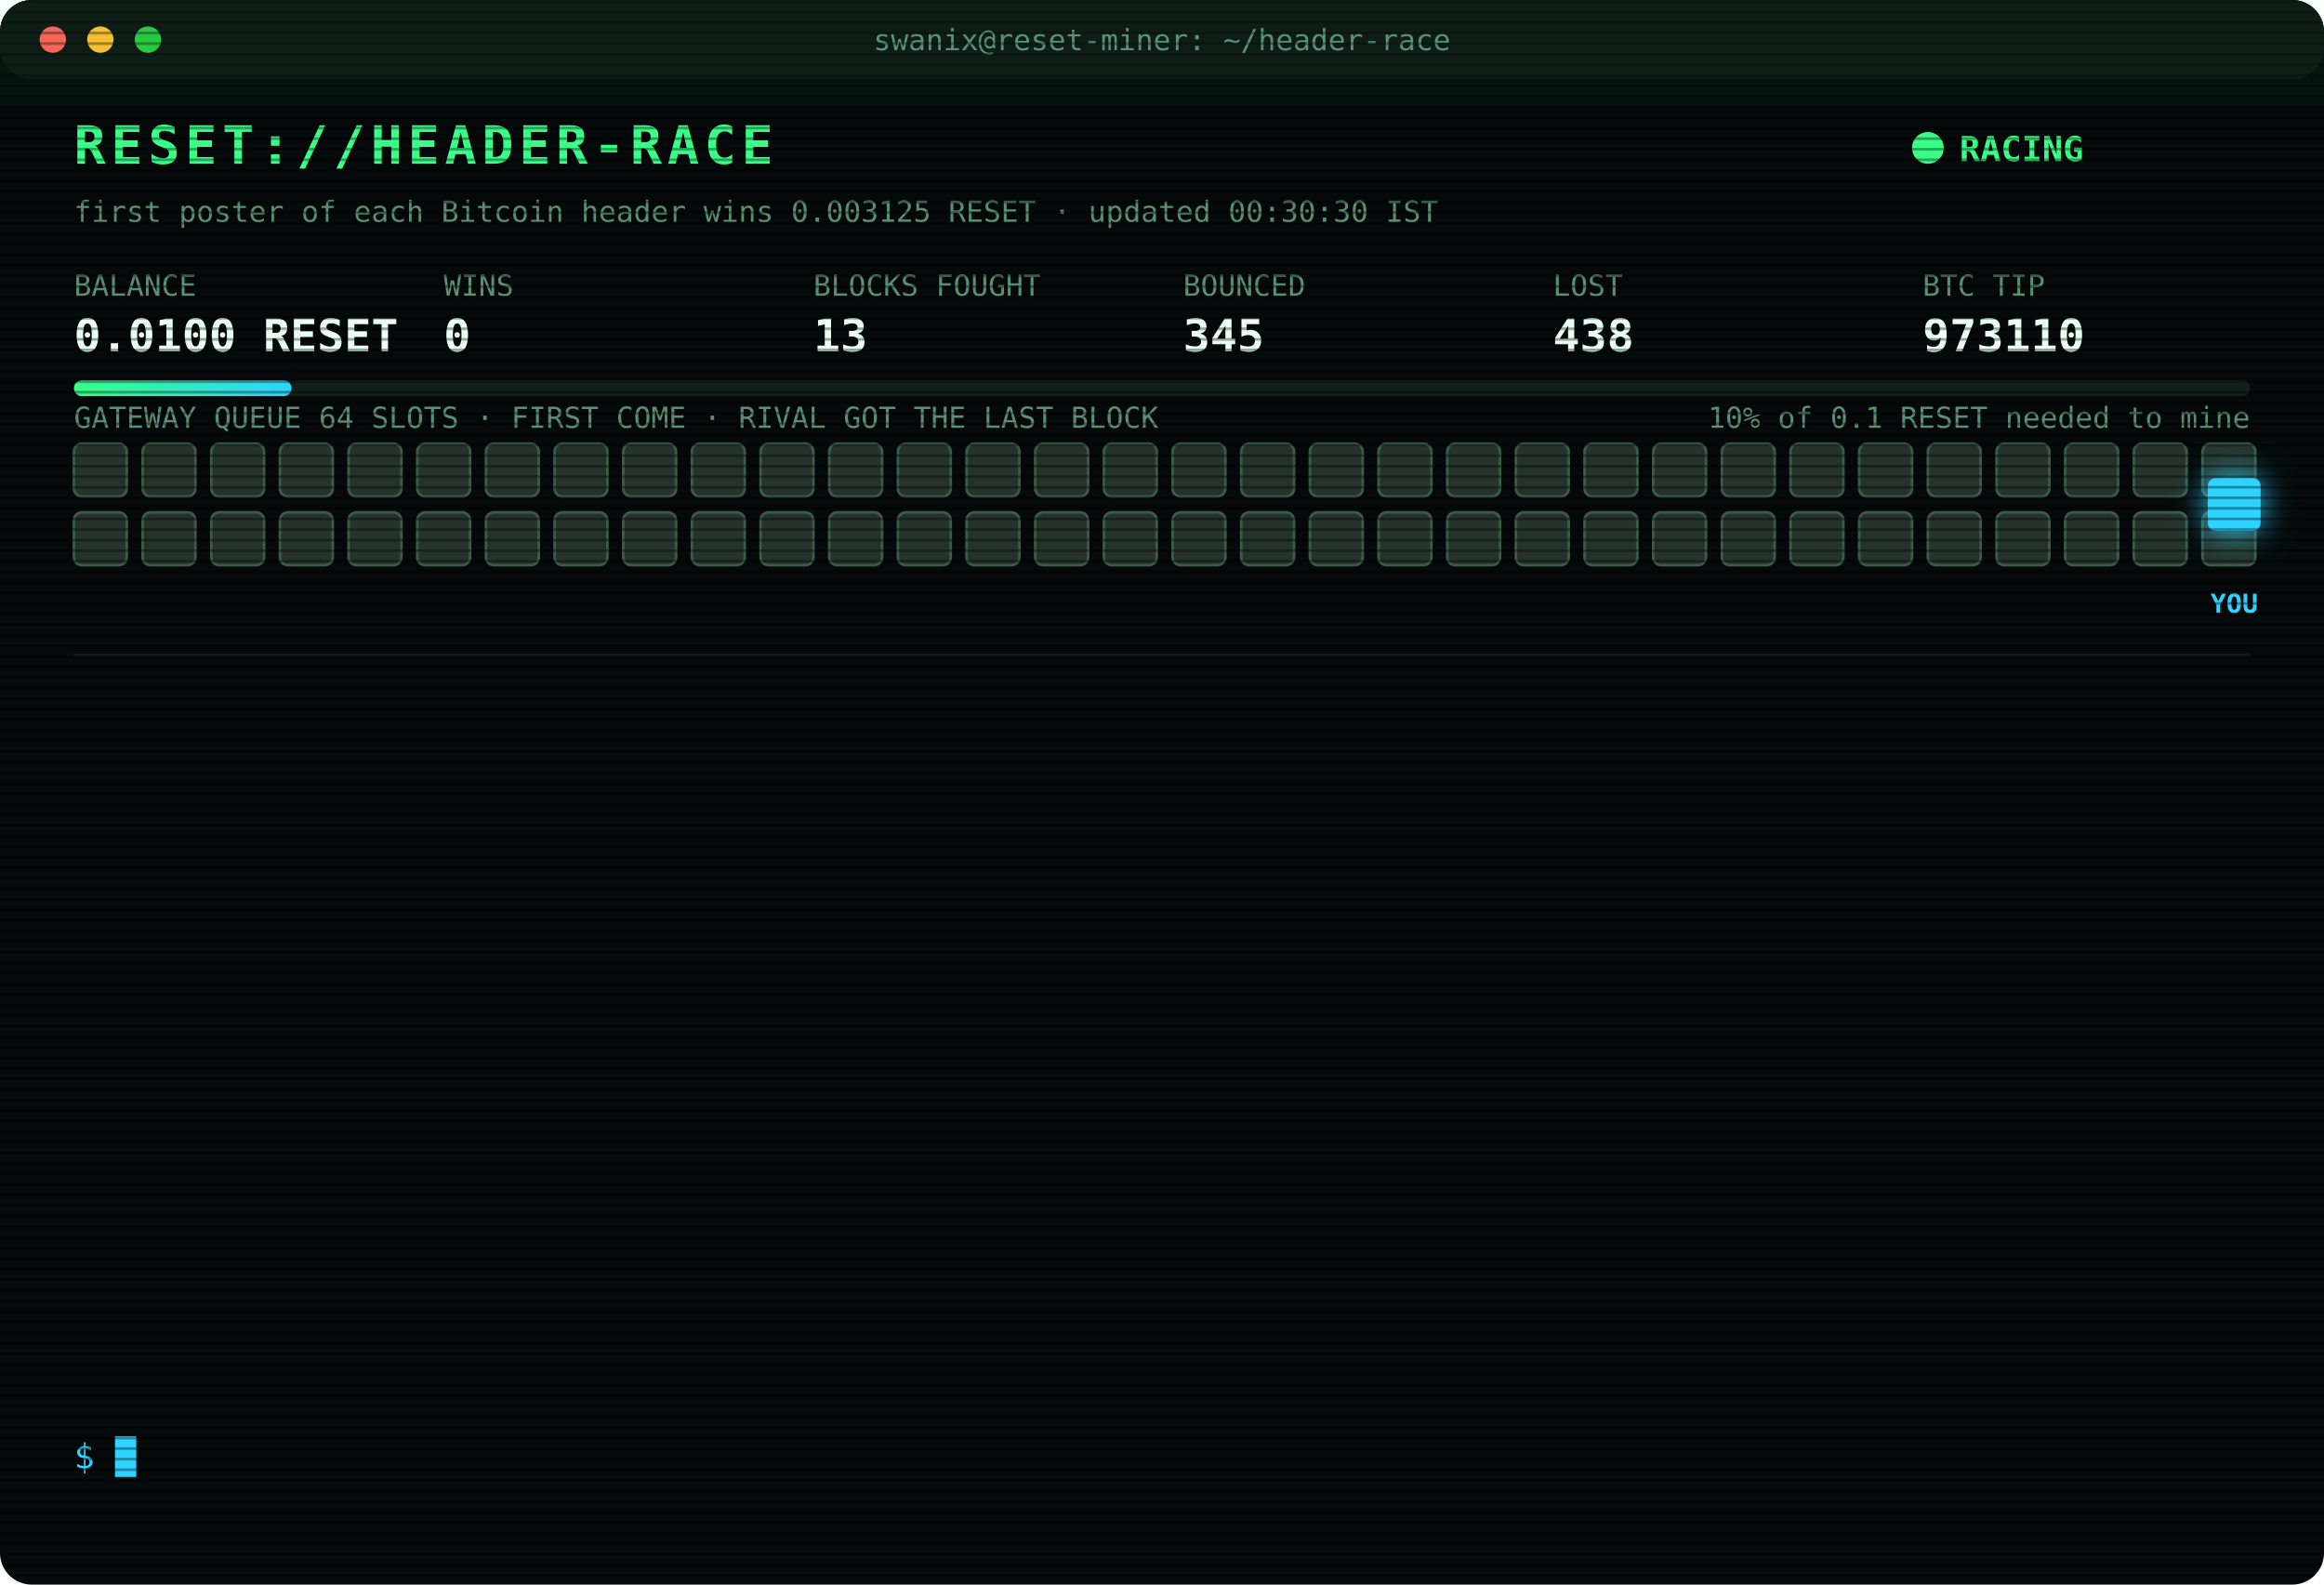
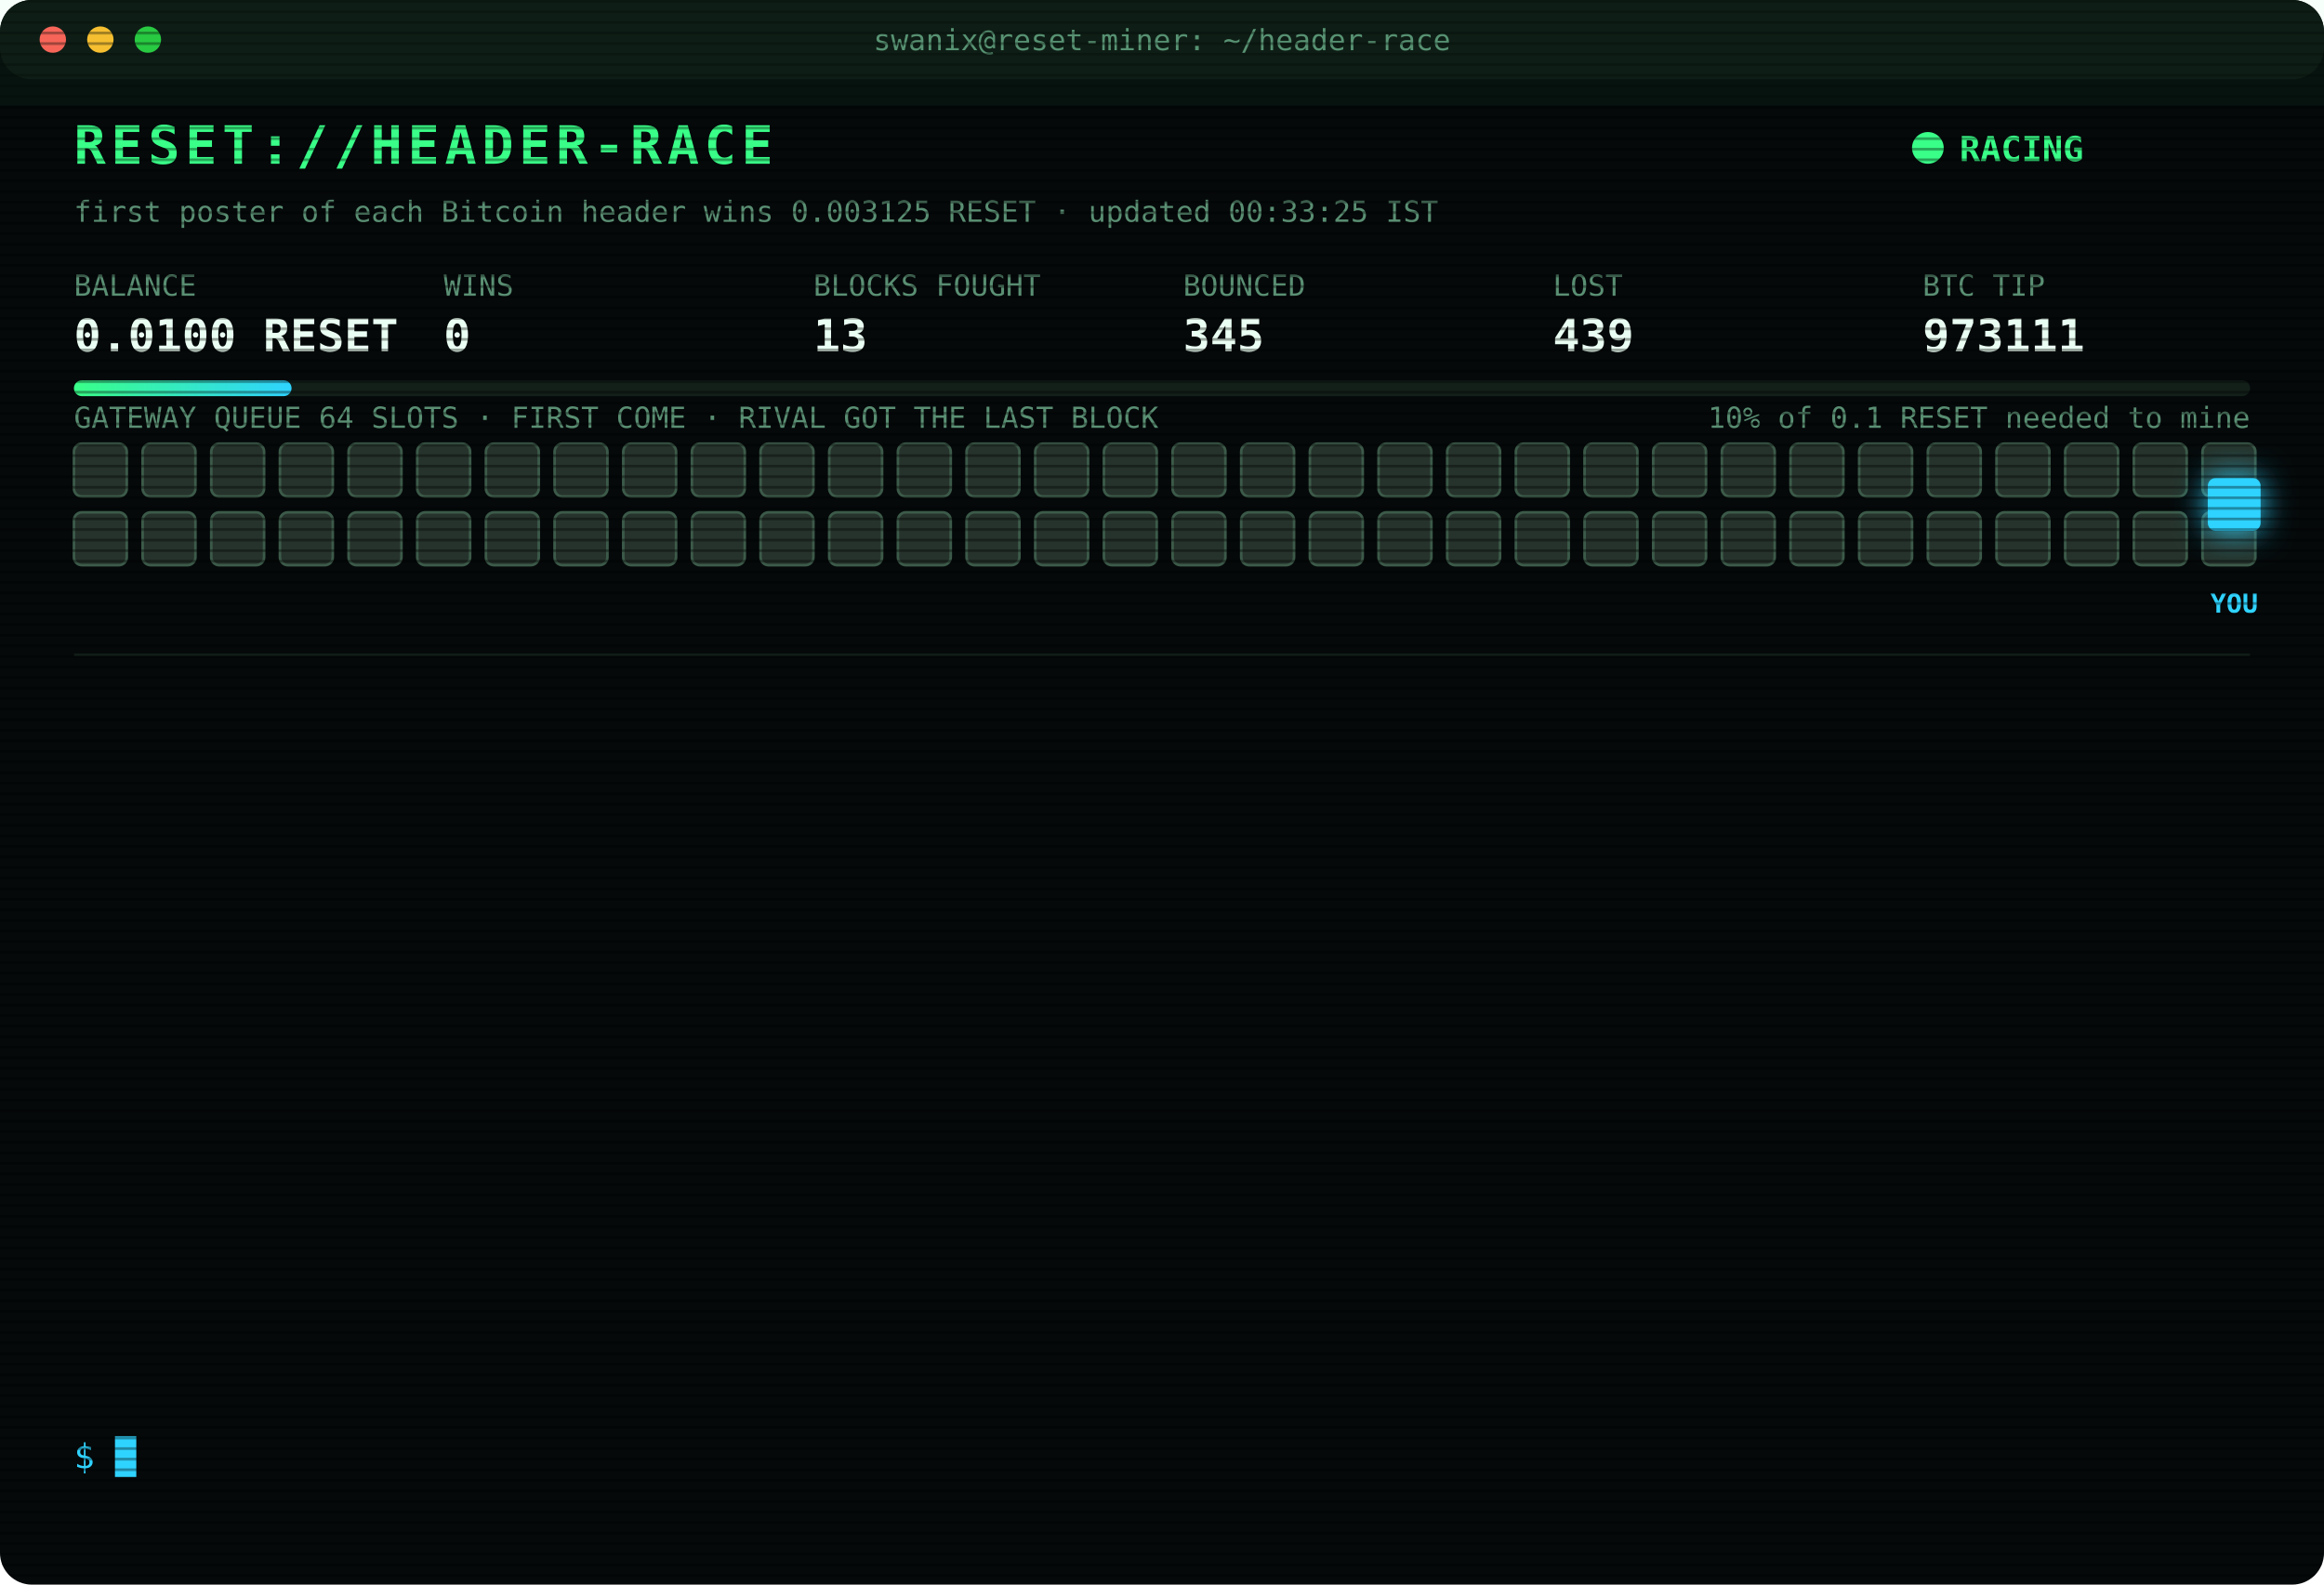
<svg xmlns="http://www.w3.org/2000/svg" width="880" height="600" viewBox="0 0 880 600" font-family="ui-monospace,SFMono-Regular,Menlo,Consolas,monospace">
  <style>
text{font-size:13px;fill:#7CFFB2}
.title{font-size:20px;font-weight:700;fill:#39FF88;letter-spacing:2px;animation:glitch 3s infinite steps(1)}
.sub{fill:#2fd3ff}.k{fill:#5a8f73;font-size:11px}.v{font-size:17px;font-weight:700;fill:#eafff3}
.ts{fill:#3f6b56}.boot{fill:#2fd3ff}.dim{fill:#5a8f73}.bad{fill:#ff4d6d}.warn{fill:#ffd23f}.mag{fill:#ff5cf0}.win{fill:#39FF88;font-weight:700}
.tag{font-size:10px;fill:#2fd3ff;font-weight:700}
.rival{fill:#26332c;stroke:#3c5a49;animation:jam 1.2s infinite alternate}
.idle{fill:#141c18;stroke:#22302a;animation:breathe 4s infinite}
.me{fill:#2fd3ff;filter:drop-shadow(0 0 6px #2fd3ff)}
.hover{animation:nudge 1.1s infinite ease-in-out}.bounce{animation:kick 1.4s infinite}
.ln{opacity:0;animation:in .4s forwards}
.cur{animation:blink 1s infinite steps(1)}
.scan{animation:scan 6s infinite linear}
.led{animation:blink 1.4s infinite}
@keyframes in{from{opacity:0;transform:translateX(-6px)}to{opacity:1;transform:none}}
@keyframes blink{50%{opacity:0}}
@keyframes jam{to{fill:#33463b}}
@keyframes breathe{50%{opacity:.4}}
@keyframes nudge{50%{transform:translateX(-10px)}}
@keyframes kick{0%,100%{transform:none}30%{transform:translateX(-14px)}55%{transform:translateX(10px) translateY(-6px)}}
@keyframes glitch{0%,92%{transform:none}93%{transform:translateX(2px);fill:#ff4d6d}95%{transform:translateX(-2px);fill:#2fd3ff}97%{transform:none}}
@keyframes scan{from{transform:translateY(-40px)}to{transform:translateY(600px)}}
</style>
  <defs>
    <pattern id="sl" width="4" height="4" patternUnits="userSpaceOnUse">
      <rect width="4" height="1" fill="#000" opacity=".35" />
    </pattern>
    <linearGradient id="bar">
      <stop offset="0" stop-color="#39FF88" />
      <stop offset="1" stop-color="#2fd3ff" />
    </linearGradient>
  </defs>
  <rect width="880" height="600" rx="12" fill="#05090a" />
  <rect width="880" height="30" rx="12" fill="#0d1512" />
  <circle cx="20" cy="15" r="5" fill="#ff5f57" />
  <circle cx="38" cy="15" r="5" fill="#febc2e" />
  <circle cx="56" cy="15" r="5" fill="#28c840" />
  <text x="440" y="19" text-anchor="middle" class="k">swanix@reset-miner: ~/header-race</text>
  <text x="28" y="62" class="title">RESET://HEADER-RACE</text>
  <circle class="led" cx="730" cy="56" r="6" fill="#39FF88" />
  <text x="742" y="61" class="win">RACING</text>
-   <text x="28" y="84" class="k">first poster of each Bitcoin header wins 0.003125 RESET · updated 00:30:30 IST</text>
+   <text x="28" y="84" class="k">first poster of each Bitcoin header wins 0.003125 RESET · updated 00:33:25 IST</text>
  <text x="28" y="112" class="k">BALANCE</text>
  <text x="28" y="133" class="v">0.0100 RESET</text>
  <text x="168" y="112" class="k">WINS</text>
  <text x="168" y="133" class="v">0</text>
  <text x="308" y="112" class="k">BLOCKS FOUGHT</text>
  <text x="308" y="133" class="v">13</text>
  <text x="448" y="112" class="k">BOUNCED</text>
  <text x="448" y="133" class="v">345</text>
  <text x="588" y="112" class="k">LOST</text>
-   <text x="588" y="133" class="v">438</text>
+   <text x="588" y="133" class="v">439</text>
  <text x="728" y="112" class="k">BTC TIP</text>
-   <text x="728" y="133" class="v">973110</text>
+   <text x="728" y="133" class="v">973111</text>
  <rect x="28" y="144" width="824" height="6" rx="3" fill="#13201a" />
  <rect x="28" y="144" width="82.4" height="6" rx="3" fill="url(#bar)" />
  <text x="852" y="162" text-anchor="end" class="k">10% of 0.1 RESET needed to mine</text>
  <text x="28" y="162" class="k">GATEWAY QUEUE 64 SLOTS · FIRST COME · RIVAL GOT THE LAST BLOCK</text>
  <rect class="rival" x="28" y="168" width="20" height="20" rx="3" style="animation-delay:0.00s" />
  <rect class="rival" x="54" y="168" width="20" height="20" rx="3" style="animation-delay:0.05s" />
  <rect class="rival" x="80" y="168" width="20" height="20" rx="3" style="animation-delay:0.10s" />
  <rect class="rival" x="106" y="168" width="20" height="20" rx="3" style="animation-delay:0.15s" />
  <rect class="rival" x="132" y="168" width="20" height="20" rx="3" style="animation-delay:0.20s" />
  <rect class="rival" x="158" y="168" width="20" height="20" rx="3" style="animation-delay:0.25s" />
  <rect class="rival" x="184" y="168" width="20" height="20" rx="3" style="animation-delay:0.30s" />
  <rect class="rival" x="210" y="168" width="20" height="20" rx="3" style="animation-delay:0.35s" />
  <rect class="rival" x="236" y="168" width="20" height="20" rx="3" style="animation-delay:0.40s" />
  <rect class="rival" x="262" y="168" width="20" height="20" rx="3" style="animation-delay:0.45s" />
  <rect class="rival" x="288" y="168" width="20" height="20" rx="3" style="animation-delay:0.50s" />
  <rect class="rival" x="314" y="168" width="20" height="20" rx="3" style="animation-delay:0.55s" />
  <rect class="rival" x="340" y="168" width="20" height="20" rx="3" style="animation-delay:0.60s" />
  <rect class="rival" x="366" y="168" width="20" height="20" rx="3" style="animation-delay:0.65s" />
  <rect class="rival" x="392" y="168" width="20" height="20" rx="3" style="animation-delay:0.70s" />
  <rect class="rival" x="418" y="168" width="20" height="20" rx="3" style="animation-delay:0.75s" />
  <rect class="rival" x="444" y="168" width="20" height="20" rx="3" style="animation-delay:0.80s" />
  <rect class="rival" x="470" y="168" width="20" height="20" rx="3" style="animation-delay:0.85s" />
  <rect class="rival" x="496" y="168" width="20" height="20" rx="3" style="animation-delay:0.90s" />
  <rect class="rival" x="522" y="168" width="20" height="20" rx="3" style="animation-delay:0.95s" />
  <rect class="rival" x="548" y="168" width="20" height="20" rx="3" style="animation-delay:1.00s" />
  <rect class="rival" x="574" y="168" width="20" height="20" rx="3" style="animation-delay:1.05s" />
  <rect class="rival" x="600" y="168" width="20" height="20" rx="3" style="animation-delay:1.10s" />
  <rect class="rival" x="626" y="168" width="20" height="20" rx="3" style="animation-delay:1.15s" />
  <rect class="rival" x="652" y="168" width="20" height="20" rx="3" style="animation-delay:1.20s" />
  <rect class="rival" x="678" y="168" width="20" height="20" rx="3" style="animation-delay:1.25s" />
  <rect class="rival" x="704" y="168" width="20" height="20" rx="3" style="animation-delay:1.30s" />
  <rect class="rival" x="730" y="168" width="20" height="20" rx="3" style="animation-delay:1.35s" />
  <rect class="rival" x="756" y="168" width="20" height="20" rx="3" style="animation-delay:1.40s" />
  <rect class="rival" x="782" y="168" width="20" height="20" rx="3" style="animation-delay:1.45s" />
  <rect class="rival" x="808" y="168" width="20" height="20" rx="3" style="animation-delay:1.50s" />
  <rect class="rival" x="834" y="168" width="20" height="20" rx="3" style="animation-delay:1.55s" />
  <rect class="rival" x="28" y="194" width="20" height="20" rx="3" style="animation-delay:1.60s" />
  <rect class="rival" x="54" y="194" width="20" height="20" rx="3" style="animation-delay:1.65s" />
  <rect class="rival" x="80" y="194" width="20" height="20" rx="3" style="animation-delay:1.70s" />
  <rect class="rival" x="106" y="194" width="20" height="20" rx="3" style="animation-delay:1.75s" />
  <rect class="rival" x="132" y="194" width="20" height="20" rx="3" style="animation-delay:1.80s" />
  <rect class="rival" x="158" y="194" width="20" height="20" rx="3" style="animation-delay:1.85s" />
  <rect class="rival" x="184" y="194" width="20" height="20" rx="3" style="animation-delay:1.90s" />
  <rect class="rival" x="210" y="194" width="20" height="20" rx="3" style="animation-delay:1.95s" />
  <rect class="rival" x="236" y="194" width="20" height="20" rx="3" style="animation-delay:2.00s" />
  <rect class="rival" x="262" y="194" width="20" height="20" rx="3" style="animation-delay:2.05s" />
  <rect class="rival" x="288" y="194" width="20" height="20" rx="3" style="animation-delay:2.10s" />
  <rect class="rival" x="314" y="194" width="20" height="20" rx="3" style="animation-delay:2.15s" />
  <rect class="rival" x="340" y="194" width="20" height="20" rx="3" style="animation-delay:2.20s" />
  <rect class="rival" x="366" y="194" width="20" height="20" rx="3" style="animation-delay:2.25s" />
  <rect class="rival" x="392" y="194" width="20" height="20" rx="3" style="animation-delay:2.30s" />
  <rect class="rival" x="418" y="194" width="20" height="20" rx="3" style="animation-delay:2.35s" />
  <rect class="rival" x="444" y="194" width="20" height="20" rx="3" style="animation-delay:2.40s" />
  <rect class="rival" x="470" y="194" width="20" height="20" rx="3" style="animation-delay:2.45s" />
  <rect class="rival" x="496" y="194" width="20" height="20" rx="3" style="animation-delay:2.50s" />
  <rect class="rival" x="522" y="194" width="20" height="20" rx="3" style="animation-delay:2.55s" />
  <rect class="rival" x="548" y="194" width="20" height="20" rx="3" style="animation-delay:2.60s" />
  <rect class="rival" x="574" y="194" width="20" height="20" rx="3" style="animation-delay:2.65s" />
  <rect class="rival" x="600" y="194" width="20" height="20" rx="3" style="animation-delay:2.70s" />
  <rect class="rival" x="626" y="194" width="20" height="20" rx="3" style="animation-delay:2.75s" />
  <rect class="rival" x="652" y="194" width="20" height="20" rx="3" style="animation-delay:2.80s" />
  <rect class="rival" x="678" y="194" width="20" height="20" rx="3" style="animation-delay:2.85s" />
  <rect class="rival" x="704" y="194" width="20" height="20" rx="3" style="animation-delay:2.90s" />
  <rect class="rival" x="730" y="194" width="20" height="20" rx="3" style="animation-delay:2.95s" />
  <rect class="rival" x="756" y="194" width="20" height="20" rx="3" style="animation-delay:3.00s" />
  <rect class="rival" x="782" y="194" width="20" height="20" rx="3" style="animation-delay:3.05s" />
  <rect class="rival" x="808" y="194" width="20" height="20" rx="3" style="animation-delay:3.10s" />
  <rect class="rival" x="834" y="194" width="20" height="20" rx="3" style="animation-delay:3.15s" />
  <g class="hover">
    <rect class="me" x="836" y="181" width="20" height="20" rx="3" />
    <text class="tag" x="846" y="232" text-anchor="middle">YOU</text>
  </g>
  <line x1="28" x2="852" y1="248" y2="248" stroke="#13201a" />
  <g class="ln" style="animation-delay:0.40s">
-     <text x="28" y="270" class="ts">23:26:32</text>
-     <text x="104" y="270" class="bad">[LOST] #973101 taken by a rival miner</text>
+     <text x="28" y="270" class="ts">23:29:19</text>
+     <text x="104" y="270" class="bad">[LOST] #973102 taken by a rival miner</text>
  </g>
  <g class="ln" style="animation-delay:0.65s">
-     <text x="28" y="292" class="ts">23:29:19</text>
-     <text x="104" y="292" class="bad">[LOST] #973102 taken by a rival miner</text>
+     <text x="28" y="292" class="ts">23:30:04</text>
+     <text x="104" y="292" class="bad">[GATEWAY DOWN] no response · 751ms</text>
  </g>
  <g class="ln" style="animation-delay:0.90s">
-     <text x="28" y="314" class="ts">23:30:04</text>
-     <text x="104" y="314" class="bad">[GATEWAY DOWN] no response · 751ms</text>
+     <text x="28" y="314" class="ts">23:30:06</text>
+     <text x="104" y="314" class="bad">[LOST] #973103 taken by a rival miner</text>
  </g>
  <g class="ln" style="animation-delay:1.15s">
-     <text x="28" y="336" class="ts">23:30:06</text>
-     <text x="104" y="336" class="bad">[LOST] #973103 taken by a rival miner</text>
+     <text x="28" y="336" class="ts">23:33:08</text>
+     <text x="104" y="336" class="bad">[LOST] #973104 taken by a rival miner</text>
  </g>
  <g class="ln" style="animation-delay:1.40s">
-     <text x="28" y="358" class="ts">23:33:08</text>
-     <text x="104" y="358" class="bad">[LOST] #973104 taken by a rival miner</text>
+     <text x="28" y="358" class="ts">23:43:05</text>
+     <text x="104" y="358" class="bad">[LOST] #973105 taken by a rival miner</text>
  </g>
  <g class="ln" style="animation-delay:1.65s">
-     <text x="28" y="380" class="ts">23:43:05</text>
-     <text x="104" y="380" class="bad">[LOST] #973105 taken by a rival miner</text>
+     <text x="28" y="380" class="ts">23:51:32</text>
+     <text x="104" y="380" class="bad">[LOST] #973106 taken by a rival miner</text>
  </g>
  <g class="ln" style="animation-delay:1.90s">
-     <text x="28" y="402" class="ts">23:51:32</text>
-     <text x="104" y="402" class="bad">[LOST] #973106 taken by a rival miner</text>
+     <text x="28" y="402" class="ts">23:55:37</text>
+     <text x="104" y="402" class="dim">[STINT END] calls 768 · wins 0</text>
  </g>
  <g class="ln" style="animation-delay:2.15s">
-     <text x="28" y="424" class="ts">23:55:37</text>
-     <text x="104" y="424" class="dim">[STINT END] calls 768 · wins 0</text>
+     <text x="28" y="424" class="ts">00:00:27</text>
+     <text x="104" y="424" class="boot">[BOOT] racer v3 online · 3 feeds · stint 340m</text>
  </g>
  <g class="ln" style="animation-delay:2.40s">
-     <text x="28" y="446" class="ts">00:00:27</text>
-     <text x="104" y="446" class="boot">[BOOT] racer v3 online · 3 feeds · stint 340m</text>
+     <text x="28" y="446" class="ts">00:06:48</text>
+     <text x="104" y="446" class="bad">[LOST] #973107 taken by a rival miner</text>
  </g>
  <g class="ln" style="animation-delay:2.65s">
-     <text x="28" y="468" class="ts">00:06:48</text>
-     <text x="104" y="468" class="bad">[LOST] #973107 taken by a rival miner</text>
+     <text x="28" y="468" class="ts">00:12:18</text>
+     <text x="104" y="468" class="bad">[LOST] #973108 taken by a rival miner</text>
  </g>
  <g class="ln" style="animation-delay:2.90s">
-     <text x="28" y="490" class="ts">00:12:18</text>
-     <text x="104" y="490" class="bad">[LOST] #973108 taken by a rival miner</text>
+     <text x="28" y="490" class="ts">00:21:04</text>
+     <text x="104" y="490" class="bad">[LOST] #973109 taken by a rival miner</text>
  </g>
  <g class="ln" style="animation-delay:3.15s">
-     <text x="28" y="512" class="ts">00:21:04</text>
-     <text x="104" y="512" class="bad">[LOST] #973109 taken by a rival miner</text>
+     <text x="28" y="512" class="ts">00:25:31</text>
+     <text x="104" y="512" class="bad">[LOST] #973110 taken by a rival miner</text>
  </g>
  <g class="ln" style="animation-delay:3.40s">
-     <text x="28" y="534" class="ts">00:25:31</text>
-     <text x="104" y="534" class="bad">[LOST] #973110 taken by a rival miner</text>
+     <text x="28" y="534" class="ts">00:33:25</text>
+     <text x="104" y="534" class="bad">[LOST] #973111 taken by a rival miner</text>
  </g>
  <text x="28" y="556" class="sub">$ <tspan class="cur">█</tspan>
  </text>
  <rect width="880" height="600" rx="12" fill="url(#sl)" pointer-events="none" />
  <rect class="scan" width="880" height="40" fill="#39FF88" opacity=".04" />
</svg>
